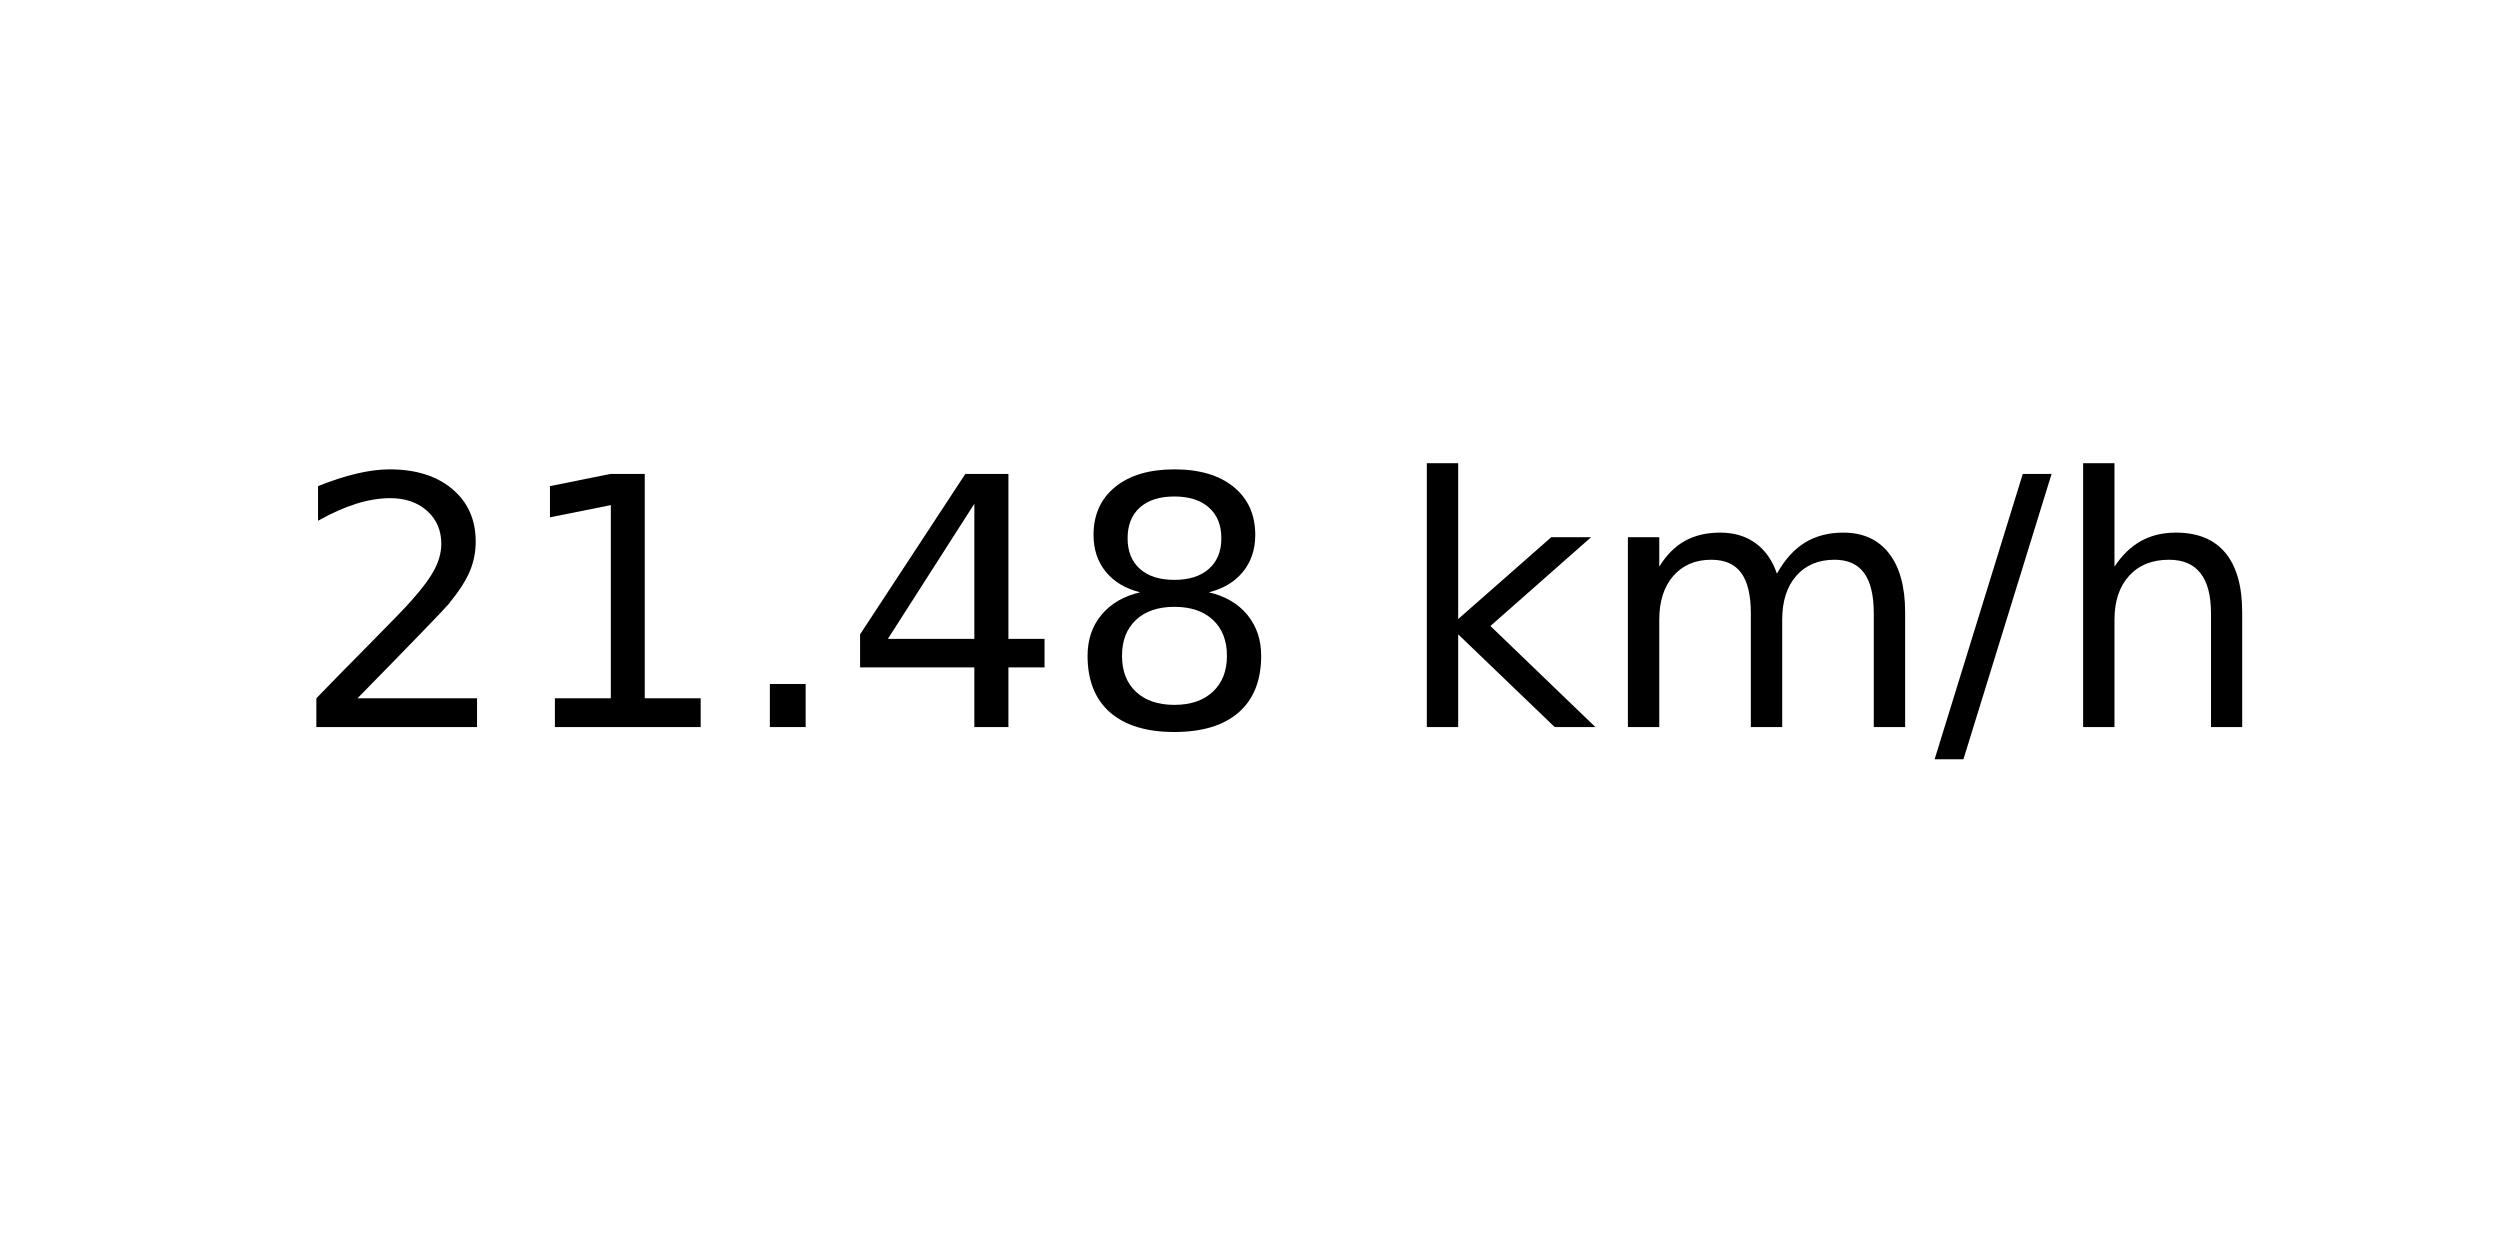
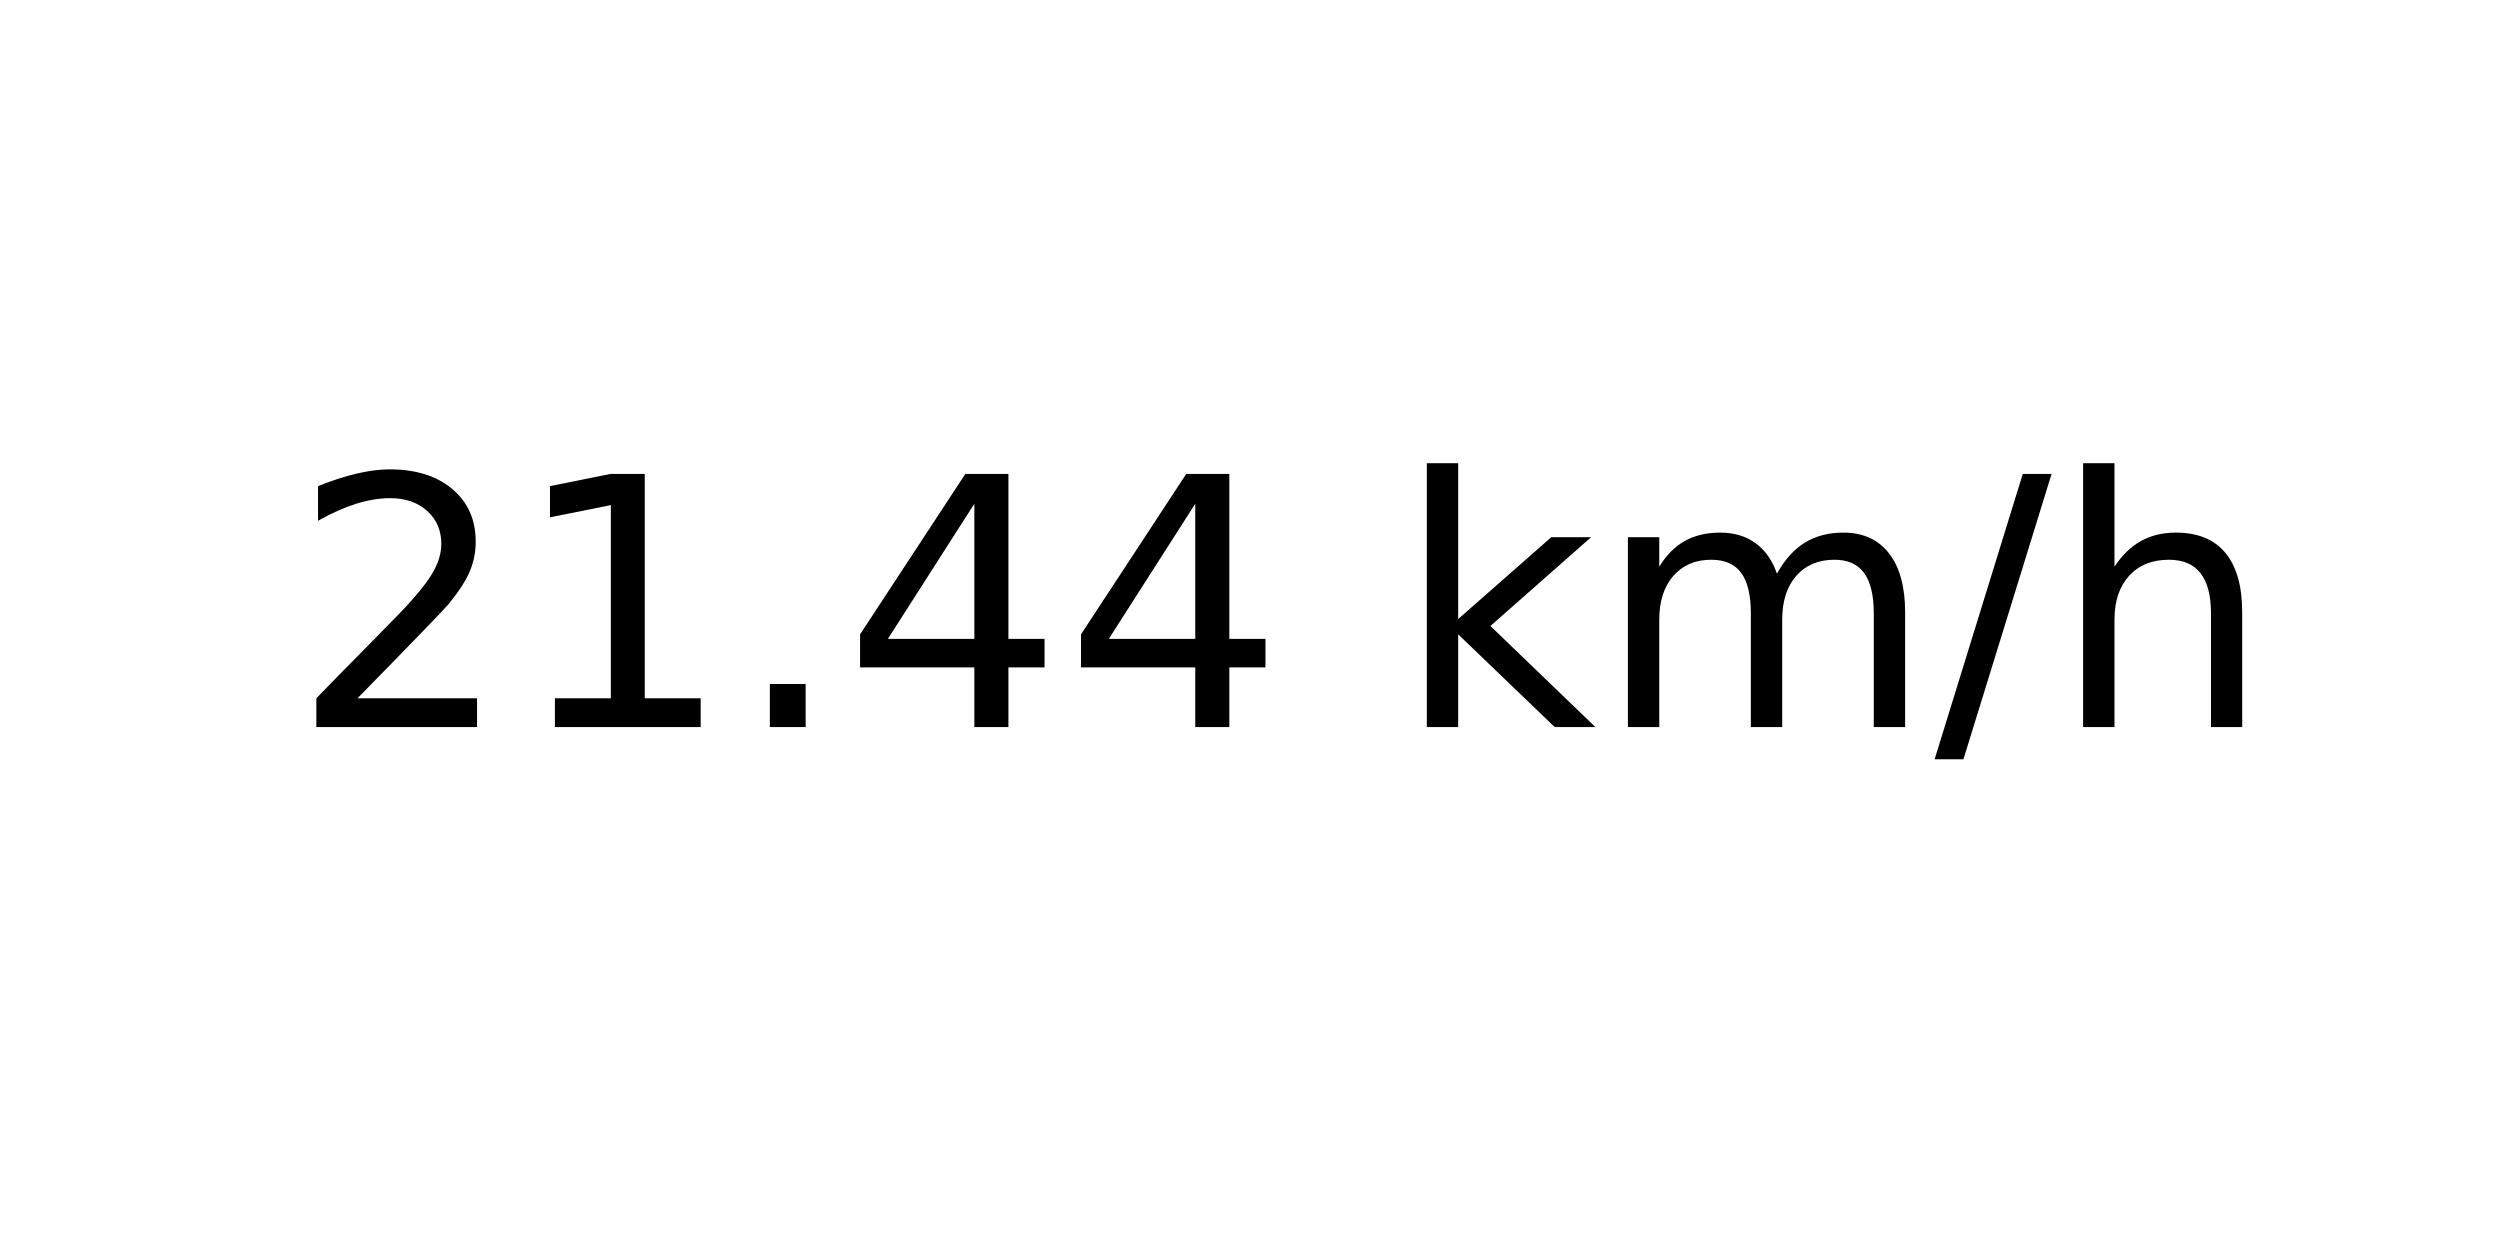
<svg xmlns="http://www.w3.org/2000/svg" xmlns:xlink="http://www.w3.org/1999/xlink" width="72pt" height="36pt" viewBox="0 0 72 36" version="1.1">
  <defs>
    <style type="text/css">*{stroke-linejoin: round; stroke-linecap: butt}</style>
  </defs>
  <g id="figure_1">
    <g id="axes_1">
      <g id="text_1">
        <g transform="translate(8.378125 20.93937) scale(0.1 -0.1)">
          <defs>
            <path id="DejaVuSans-32" d="M 1228 531  L 3431 531  L 3431 0  L 469 0  L 469 531  Q 828 903 1448 1529  Q 2069 2156 2228 2338  Q 2531 2678 2651 2914  Q 2772 3150 2772 3378  Q 2772 3750 2511 3984  Q 2250 4219 1831 4219  Q 1534 4219 1204 4116  Q 875 4013 500 3803  L 500 4441  Q 881 4594 1212 4672  Q 1544 4750 1819 4750  Q 2544 4750 2975 4387  Q 3406 4025 3406 3419  Q 3406 3131 3298 2873  Q 3191 2616 2906 2266  Q 2828 2175 2409 1742  Q 1991 1309 1228 531  z " transform="scale(0.015625)" />
            <path id="DejaVuSans-31" d="M 794 531  L 1825 531  L 1825 4091  L 703 3866  L 703 4441  L 1819 4666  L 2450 4666  L 2450 531  L 3481 531  L 3481 0  L 794 0  L 794 531  z " transform="scale(0.015625)" />
            <path id="DejaVuSans-2e" d="M 684 794  L 1344 794  L 1344 0  L 684 0  L 684 794  z " transform="scale(0.015625)" />
            <path id="DejaVuSans-34" d="M 2419 4116  L 825 1625  L 2419 1625  L 2419 4116  z M 2253 4666  L 3047 4666  L 3047 1625  L 3713 1625  L 3713 1100  L 3047 1100  L 3047 0  L 2419 0  L 2419 1100  L 313 1100  L 313 1709  L 2253 4666  z " transform="scale(0.015625)" />
-             <path id="DejaVuSans-38" d="M 2034 2216  Q 1584 2216 1326 1975  Q 1069 1734 1069 1313  Q 1069 891 1326 650  Q 1584 409 2034 409  Q 2484 409 2743 651  Q 3003 894 3003 1313  Q 3003 1734 2745 1975  Q 2488 2216 2034 2216  z M 1403 2484  Q 997 2584 770 2862  Q 544 3141 544 3541  Q 544 4100 942 4425  Q 1341 4750 2034 4750  Q 2731 4750 3128 4425  Q 3525 4100 3525 3541  Q 3525 3141 3298 2862  Q 3072 2584 2669 2484  Q 3125 2378 3379 2068  Q 3634 1759 3634 1313  Q 3634 634 3220 271  Q 2806 -91 2034 -91  Q 1263 -91 848 271  Q 434 634 434 1313  Q 434 1759 690 2068  Q 947 2378 1403 2484  z M 1172 3481  Q 1172 3119 1398 2916  Q 1625 2713 2034 2713  Q 2441 2713 2670 2916  Q 2900 3119 2900 3481  Q 2900 3844 2670 4047  Q 2441 4250 2034 4250  Q 1625 4250 1398 4047  Q 1172 3844 1172 3481  z " transform="scale(0.015625)" />
            <path id="DejaVuSans-20" transform="scale(0.015625)" />
            <path id="DejaVuSans-6b" d="M 581 4863  L 1159 4863  L 1159 1991  L 2875 3500  L 3609 3500  L 1753 1863  L 3688 0  L 2938 0  L 1159 1709  L 1159 0  L 581 0  L 581 4863  z " transform="scale(0.015625)" />
            <path id="DejaVuSans-6d" d="M 3328 2828  Q 3544 3216 3844 3400  Q 4144 3584 4550 3584  Q 5097 3584 5394 3201  Q 5691 2819 5691 2113  L 5691 0  L 5113 0  L 5113 2094  Q 5113 2597 4934 2840  Q 4756 3084 4391 3084  Q 3944 3084 3684 2787  Q 3425 2491 3425 1978  L 3425 0  L 2847 0  L 2847 2094  Q 2847 2600 2669 2842  Q 2491 3084 2119 3084  Q 1678 3084 1418 2786  Q 1159 2488 1159 1978  L 1159 0  L 581 0  L 581 3500  L 1159 3500  L 1159 2956  Q 1356 3278 1631 3431  Q 1906 3584 2284 3584  Q 2666 3584 2933 3390  Q 3200 3197 3328 2828  z " transform="scale(0.015625)" />
            <path id="DejaVuSans-2f" d="M 1625 4666  L 2156 4666  L 531 -594  L 0 -594  L 1625 4666  z " transform="scale(0.015625)" />
            <path id="DejaVuSans-68" d="M 3513 2113  L 3513 0  L 2938 0  L 2938 2094  Q 2938 2591 2744 2837  Q 2550 3084 2163 3084  Q 1697 3084 1428 2787  Q 1159 2491 1159 1978  L 1159 0  L 581 0  L 581 4863  L 1159 4863  L 1159 2956  Q 1366 3272 1645 3428  Q 1925 3584 2291 3584  Q 2894 3584 3203 3211  Q 3513 2838 3513 2113  z " transform="scale(0.015625)" />
          </defs>
          <use xlink:href="#DejaVuSans-32" />
          <use xlink:href="#DejaVuSans-31" x="63.623" />
          <use xlink:href="#DejaVuSans-2e" x="127.246" />
          <use xlink:href="#DejaVuSans-34" x="159.033" />
-           <use xlink:href="#DejaVuSans-38" x="222.656" />
+           <use xlink:href="#DejaVuSans-34" x="222.656" />
          <use xlink:href="#DejaVuSans-20" x="286.279" />
          <use xlink:href="#DejaVuSans-6b" x="318.066" />
          <use xlink:href="#DejaVuSans-6d" x="375.977" />
          <use xlink:href="#DejaVuSans-2f" x="473.389" />
          <use xlink:href="#DejaVuSans-68" x="507.08" />
        </g>
      </g>
    </g>
  </g>
</svg>
